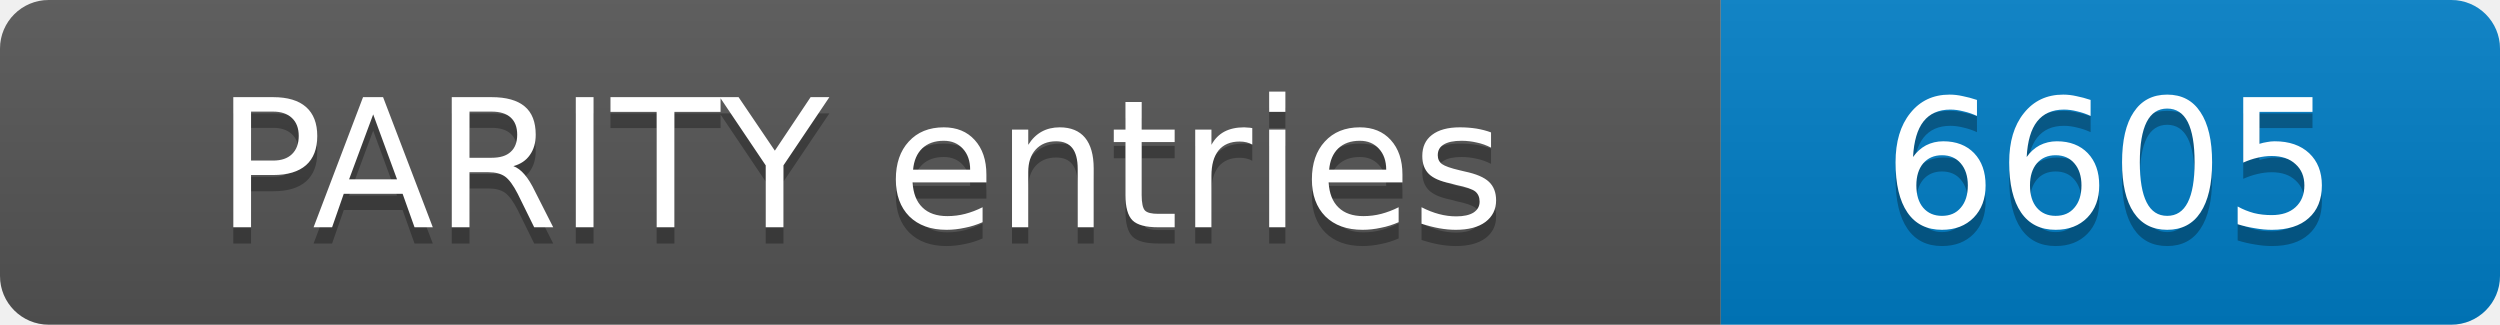
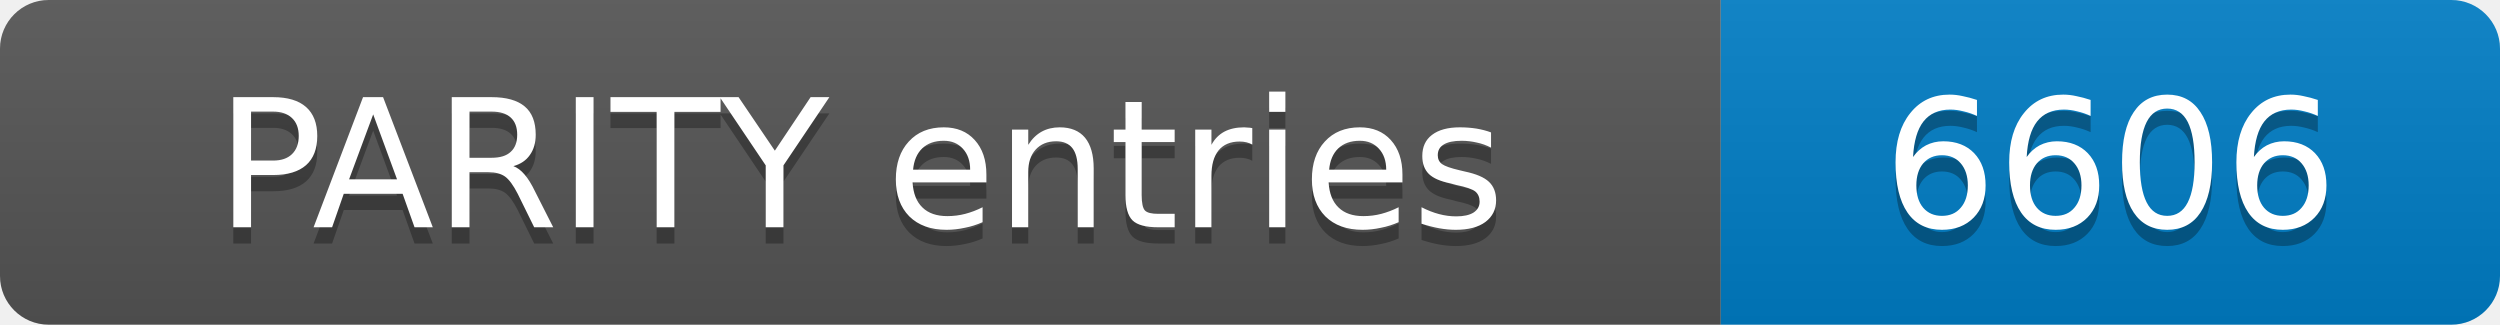
- <svg xmlns="http://www.w3.org/2000/svg" width="154" height="20" role="img" aria-label="PARITY entries: 6605">
+ <svg xmlns="http://www.w3.org/2000/svg" width="154" height="20" role="img" aria-label="PARITY entries: 6606">
  <linearGradient id="s" x2="0" y2="100%">
    <stop offset="0" stop-color="#bbb" stop-opacity=".1" />
    <stop offset="1" stop-opacity=".1" />
  </linearGradient>
  <clipPath id="r">
    <rect width="154" height="20" rx="3" fill="#fff" />
  </clipPath>
  <g clip-path="url(#r)">
    <rect width="106" height="20" fill="#555" />
    <rect x="106" width="48" height="20" fill="#007ec6" />
    <rect width="154" height="20" fill="url(#s)" />
  </g>
  <g fill="#fff" text-anchor="middle" font-family="Verdana,Geneva,DejaVu Sans,sans-serif" font-size="11">
    <text x="53.0" y="15" fill="#010101" fill-opacity=".3">PARITY entries</text>
    <text x="53.0" y="14">PARITY entries</text>
-     <text x="130.0" y="15" fill="#010101" fill-opacity=".3">6605</text>
-     <text x="130.0" y="14">6605</text>
+     <text x="130.0" y="15" fill="#010101" fill-opacity=".3">6606</text>
+     <text x="130.0" y="14">6606</text>
  </g>
</svg>
